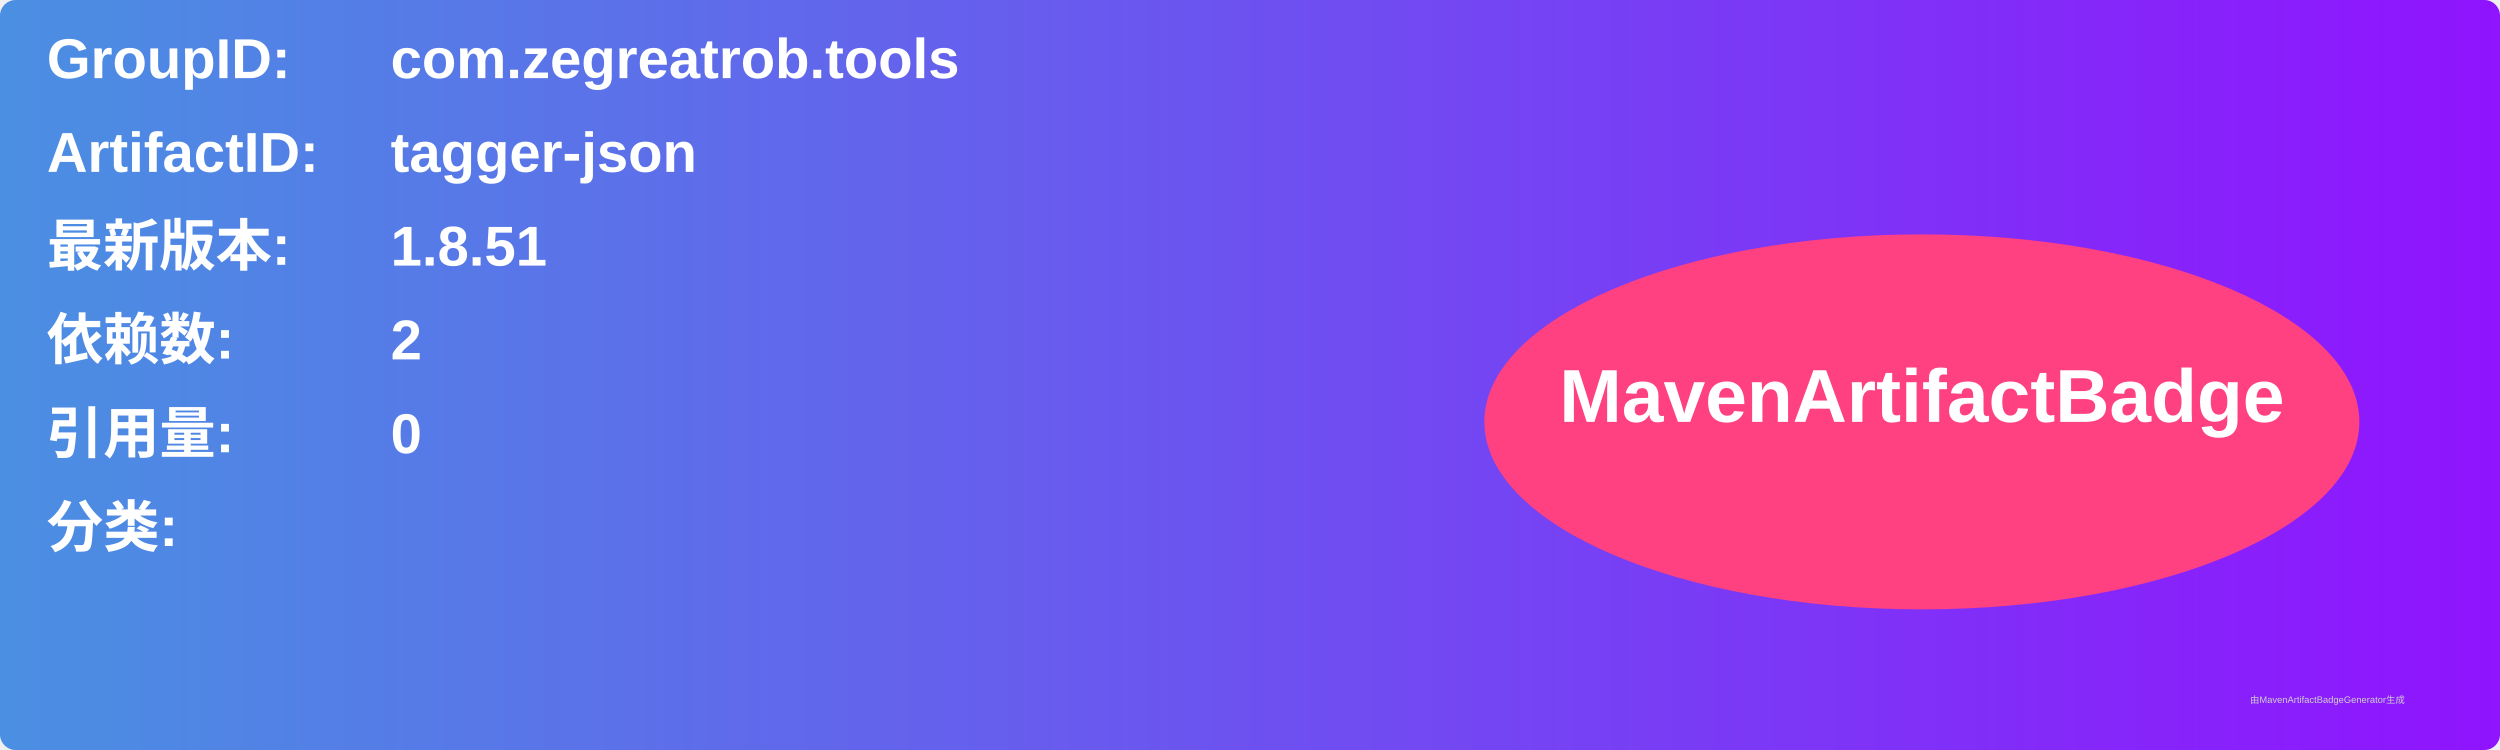
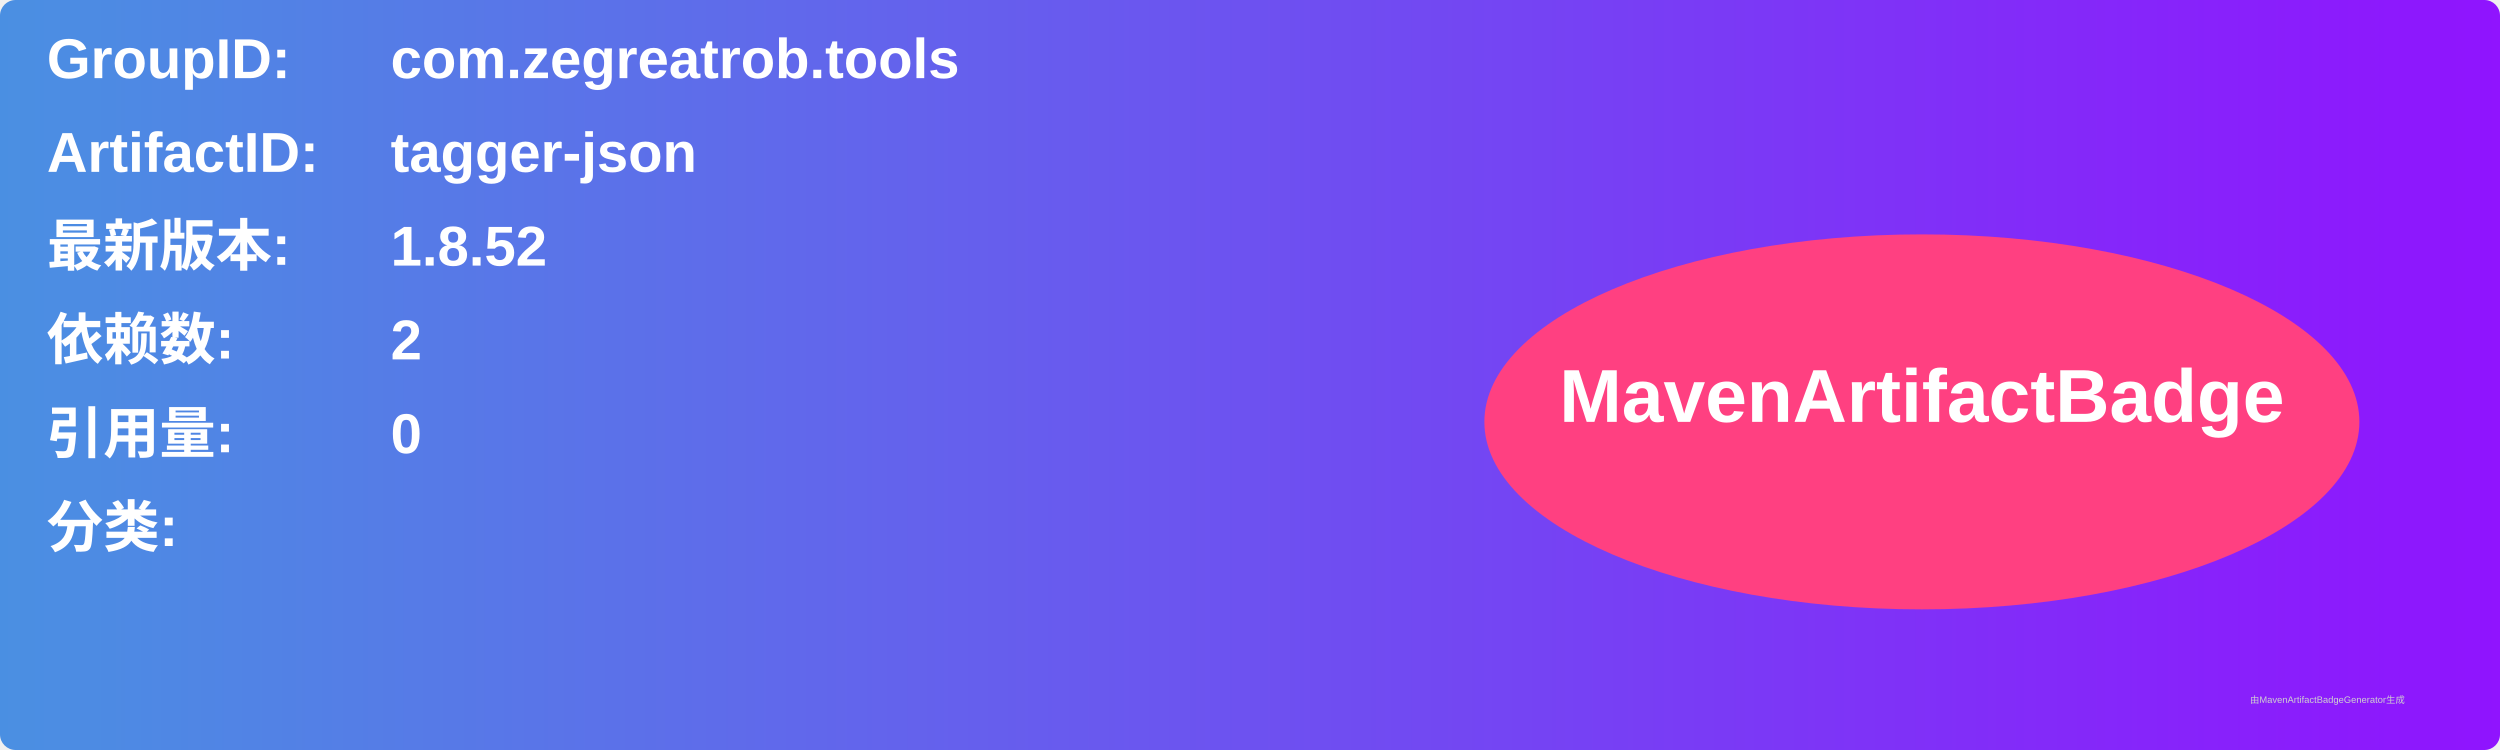
<svg xmlns="http://www.w3.org/2000/svg" width="800" height="240" viewBox="0 0 800 240">
  <linearGradient id="grad" x1="0%" y1="0%" x2="100%" y2="0%">
    <stop offset="0%" stop-color="#4a90e2" />
    <stop offset="100%" stop-color="#9013fe" />
  </linearGradient>
  <rect width="100%" height="100%" rx="5" ry="5" fill="url(#grad)" />
  <g transform="translate(15, 15)">
    <text x="0" y="10" font-family="Arial" font-size="18" fill="white" font-weight="bold" width="260">GroupID:</text>
    <text x="110" y="10" font-family="Arial" font-size="18" fill="white" font-weight="bold" width="460">com.zegreatrob.tools</text>
    <text x="0" y="40" font-family="Arial" font-size="18" fill="white" font-weight="bold" width="260">ArtifactID:</text>
    <text x="110" y="40" font-family="Arial" font-size="18" fill="white" font-weight="bold" width="460">tagger-json</text>
    <text x="0" y="70" font-family="Arial" font-size="18" fill="white" font-weight="bold">最新版本:</text>
    <text x="110" y="70" font-family="Arial" font-size="18" fill="white" font-weight="bold">
-       <tspan font-weight="bold">1.8.51</tspan>
+       <tspan font-weight="bold">1.8.52</tspan>
    </text>
    <text x="0" y="100" font-family="Arial" font-size="18" fill="white" font-weight="bold">依赖数: </text>
    <text x="110" y="100" font-family="Arial" font-size="18" fill="white">
      <tspan font-weight="bold">2</tspan>
    </text>
    <text x="0" y="130" font-family="Arial" font-size="18" fill="white" font-weight="bold">引用量: </text>
    <text x="110" y="130" font-family="Arial" font-size="18" fill="white">
      <tspan font-weight="bold">0</tspan>
    </text>
    <text x="0" y="160" font-family="Arial" font-size="18" fill="white" font-weight="bold">分类:</text>
    <text x="10" y="190" font-family="Arial" font-size="10" fill="white">
      <tspan font-weight="bold" />
    </text>
    <ellipse cx="600" cy="120" rx="140" ry="60" fill="#ff4081" />
    <text x="600" y="120" text-anchor="middle" font-family="Arial" font-size="24" fill="white" font-weight="bold">MavenArtifactBadge</text>
  </g>
  <text x="720" y="225" font-family="Arial" font-size="3" fill="#d0d0d0">由MavenArtifactBadgeGenerator生成</text>
</svg>
